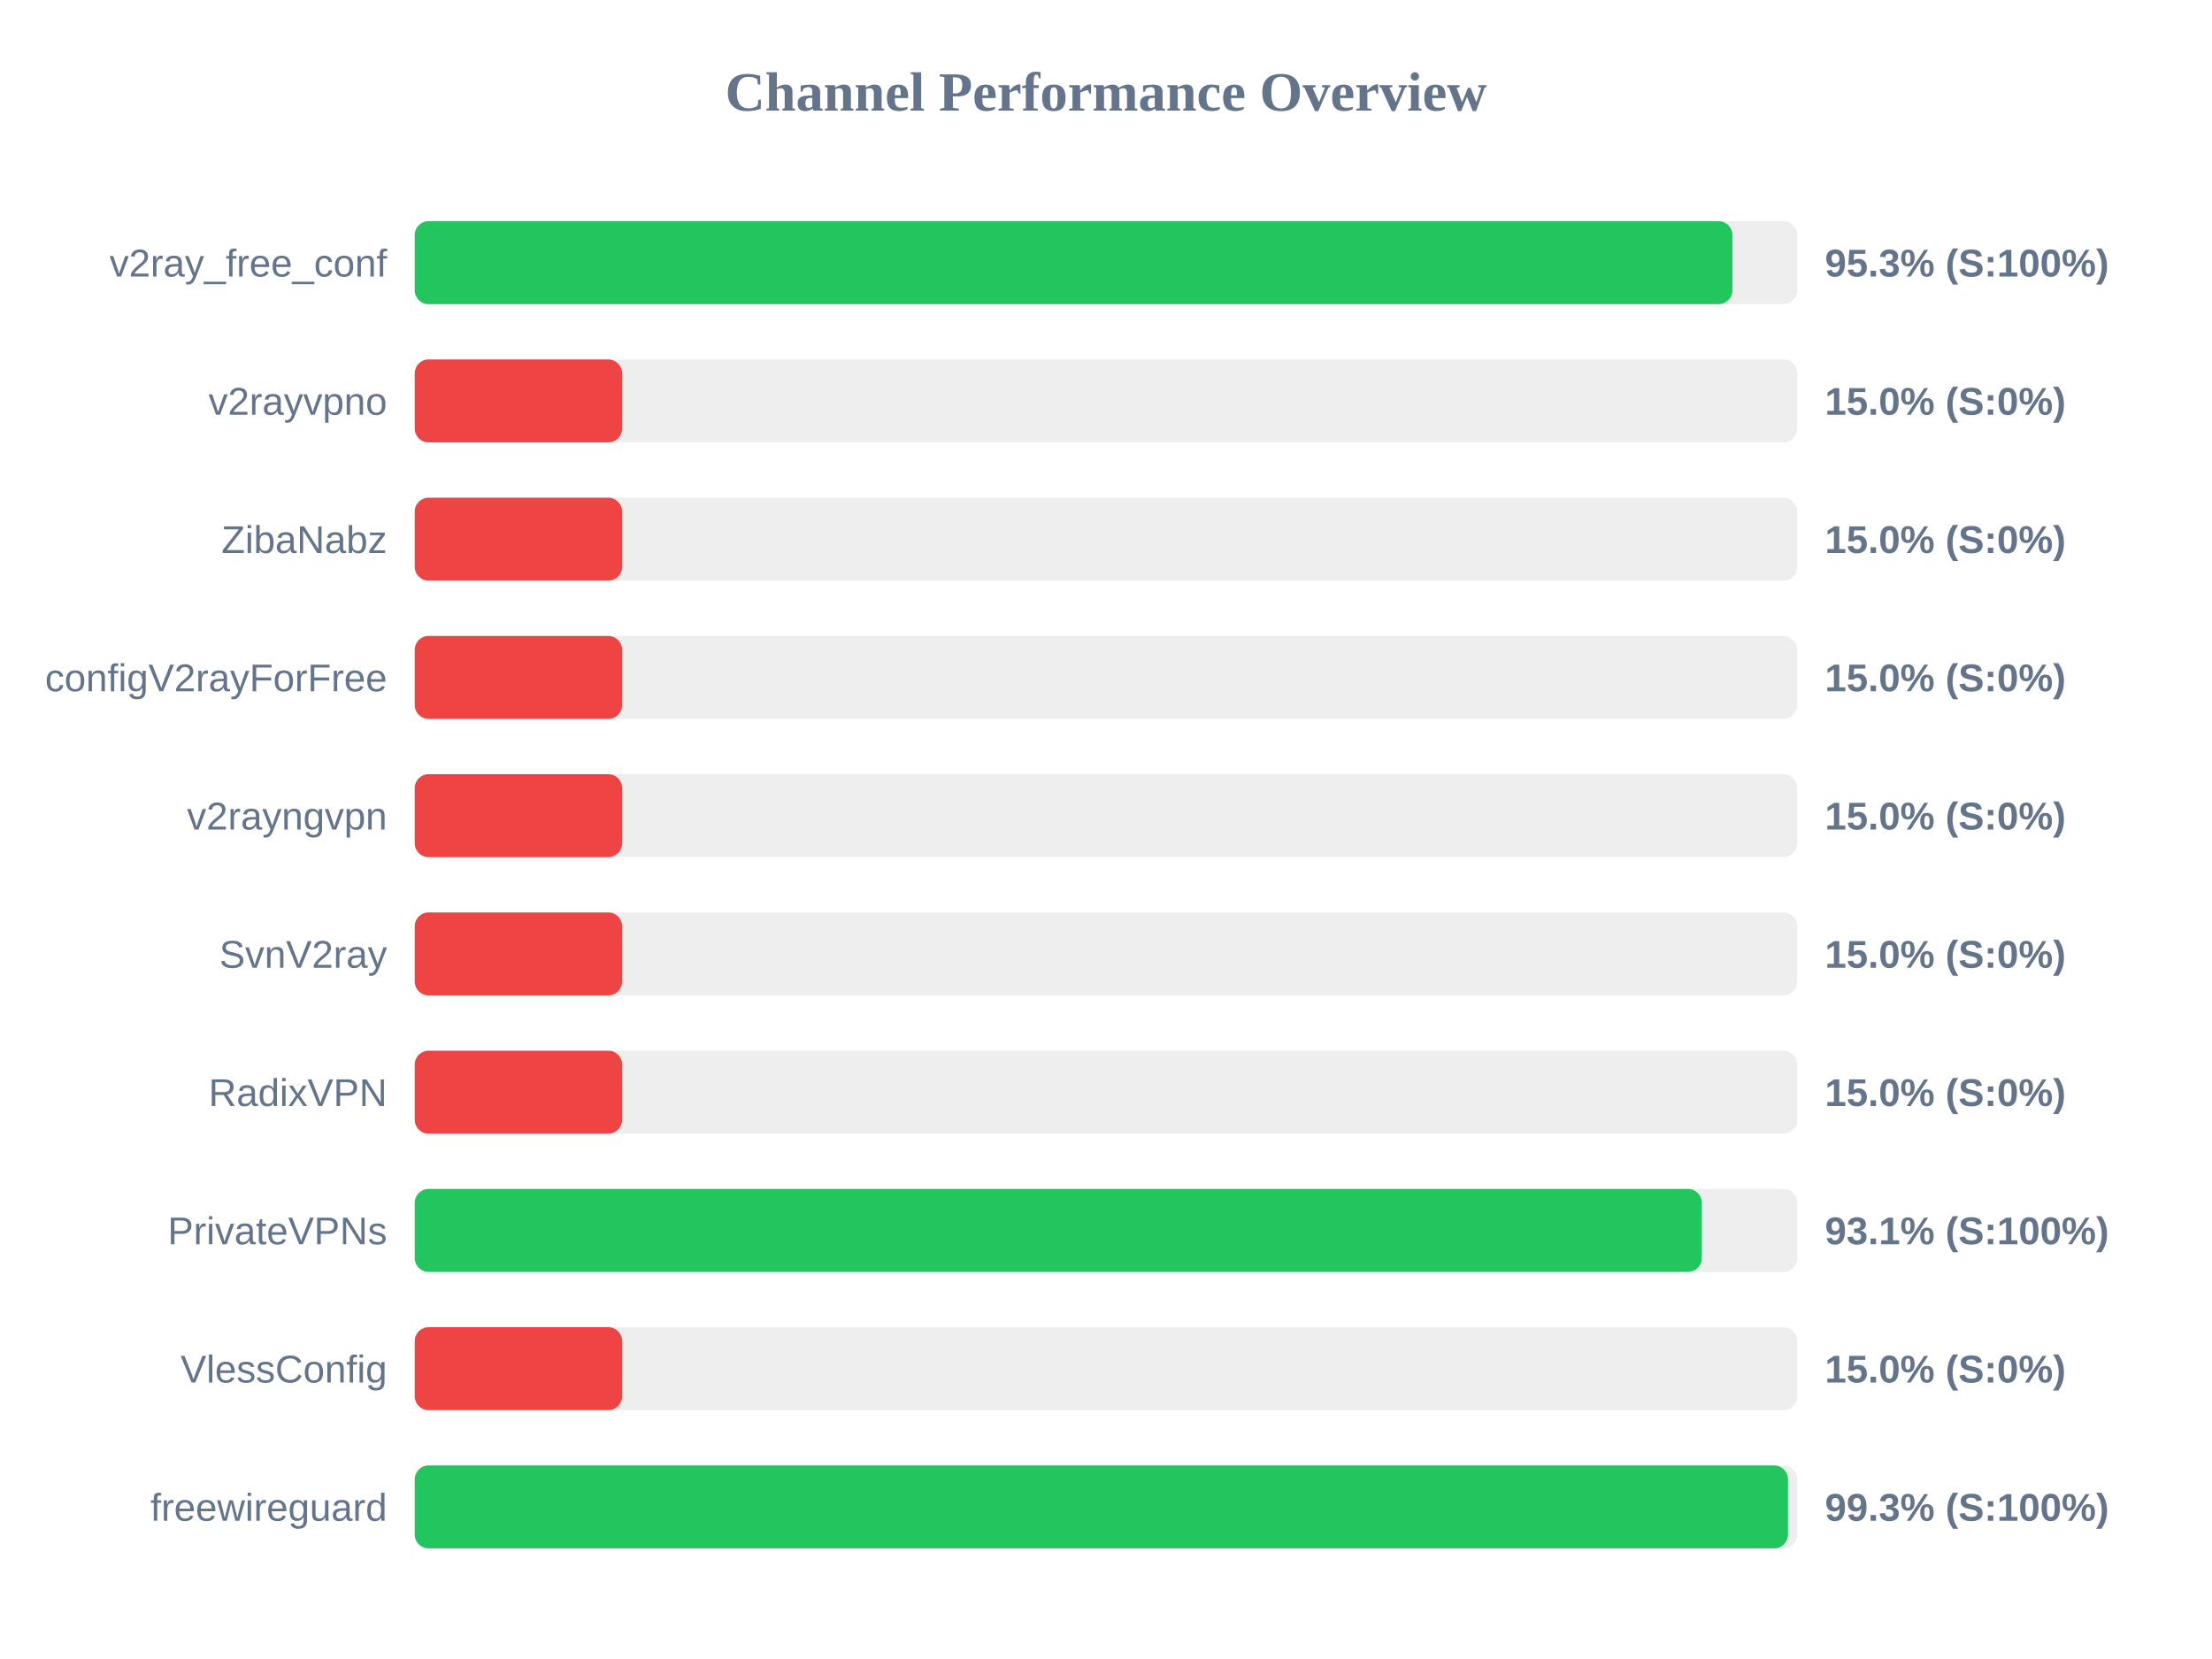
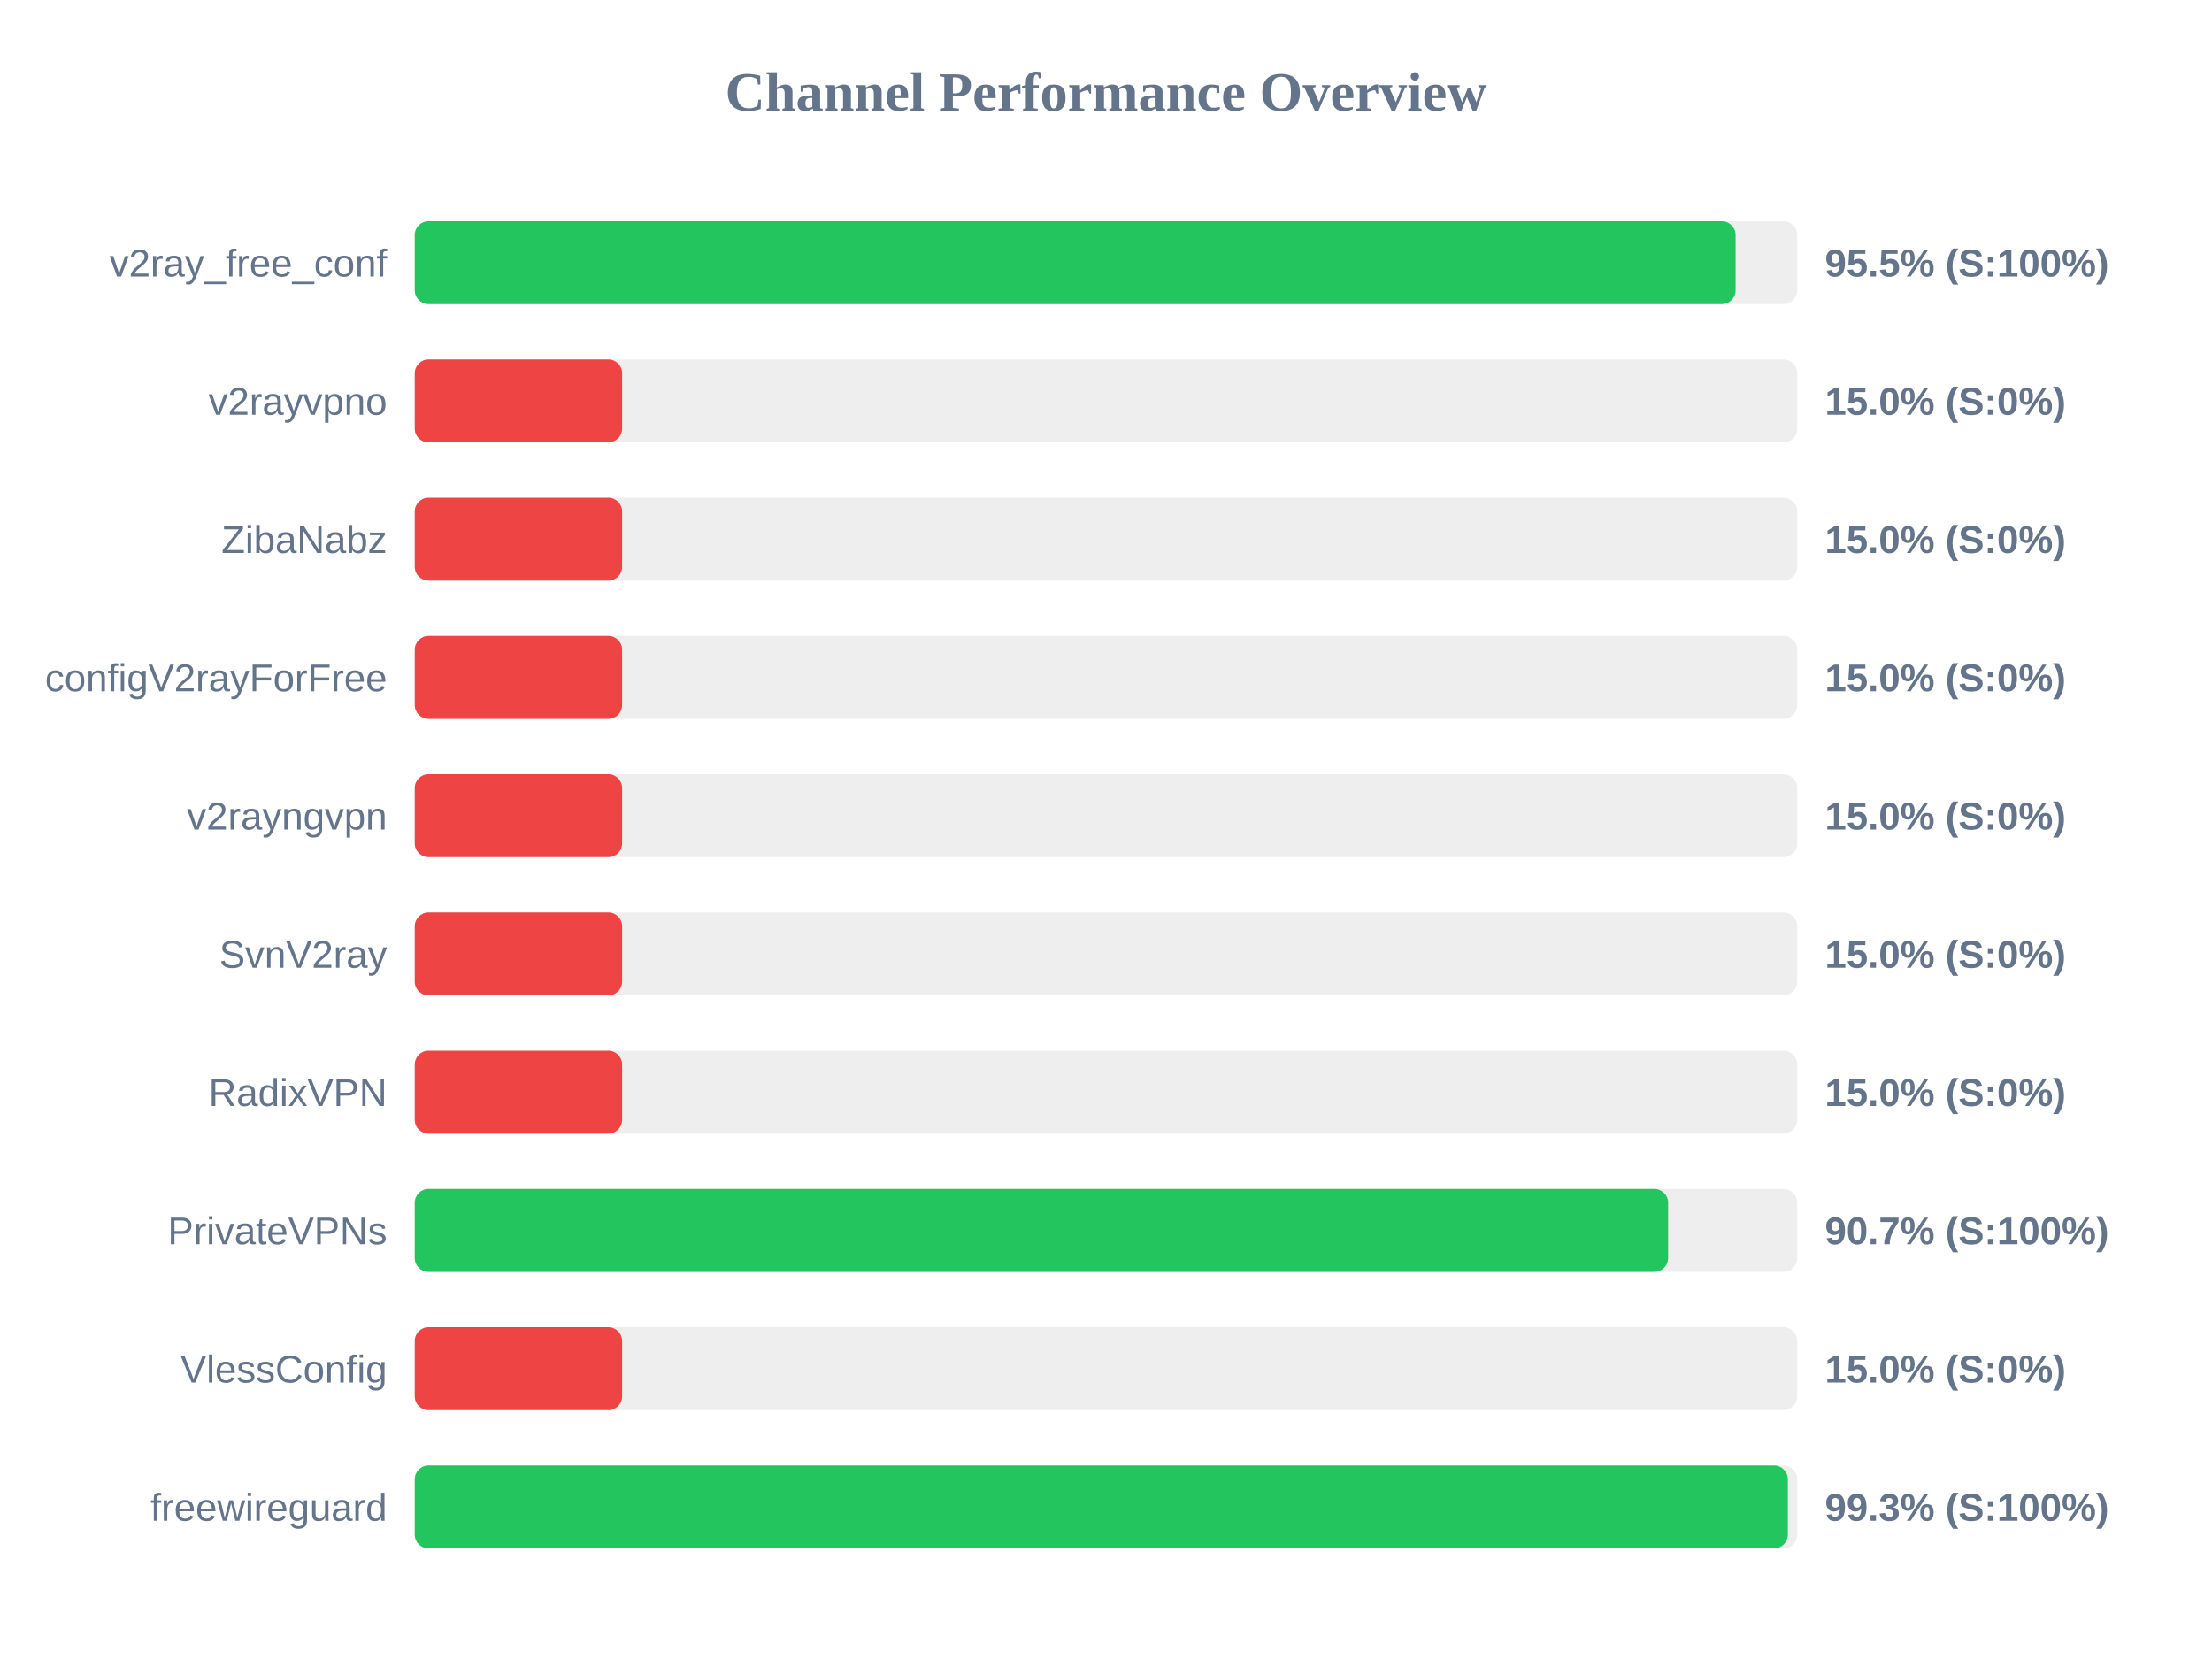
<svg xmlns="http://www.w3.org/2000/svg" width="800" height="600" version="1.1">
  <style>
        .row { font: 14px Arial; fill: #64748b; }
        .score { font: bold 14px Arial; fill: #64748b; }
    </style>
  <text x="400" y="40" text-anchor="middle" font-size="20px" font-weight="bold" fill="#64748b">Channel Performance Overview</text>
  <rect x="150" y="80" width="500" height="30" fill="#eee" rx="5" />
-   <rect x="150" y="80" width="476.55" height="30" fill="#22c55e" rx="5" />
+   <rect x="150" y="80" width="477.7" height="30" fill="#22c55e" rx="5" />
  <text x="140" y="100" text-anchor="end" class="row">v2ray_free_conf</text>
-   <text x="660" y="100" text-anchor="start" class="score">95.3% (S:100%)</text>
+   <text x="660" y="100" text-anchor="start" class="score">95.5% (S:100%)</text>
  <rect x="150" y="130" width="500" height="30" fill="#eee" rx="5" />
  <rect x="150" y="130" width="75.0" height="30" fill="#ef4444" rx="5" />
  <text x="140" y="150" text-anchor="end" class="row">v2rayvpno</text>
  <text x="660" y="150" text-anchor="start" class="score">15.0% (S:0%)</text>
  <rect x="150" y="180" width="500" height="30" fill="#eee" rx="5" />
  <rect x="150" y="180" width="75.0" height="30" fill="#ef4444" rx="5" />
  <text x="140" y="200" text-anchor="end" class="row">ZibaNabz</text>
  <text x="660" y="200" text-anchor="start" class="score">15.0% (S:0%)</text>
  <rect x="150" y="230" width="500" height="30" fill="#eee" rx="5" />
  <rect x="150" y="230" width="75.0" height="30" fill="#ef4444" rx="5" />
  <text x="140" y="250" text-anchor="end" class="row">configV2rayForFree</text>
  <text x="660" y="250" text-anchor="start" class="score">15.0% (S:0%)</text>
  <rect x="150" y="280" width="500" height="30" fill="#eee" rx="5" />
  <rect x="150" y="280" width="75.0" height="30" fill="#ef4444" rx="5" />
  <text x="140" y="300" text-anchor="end" class="row">v2rayngvpn</text>
  <text x="660" y="300" text-anchor="start" class="score">15.0% (S:0%)</text>
  <rect x="150" y="330" width="500" height="30" fill="#eee" rx="5" />
  <rect x="150" y="330" width="75.0" height="30" fill="#ef4444" rx="5" />
  <text x="140" y="350" text-anchor="end" class="row">SvnV2ray</text>
  <text x="660" y="350" text-anchor="start" class="score">15.0% (S:0%)</text>
  <rect x="150" y="380" width="500" height="30" fill="#eee" rx="5" />
  <rect x="150" y="380" width="75.0" height="30" fill="#ef4444" rx="5" />
  <text x="140" y="400" text-anchor="end" class="row">RadixVPN</text>
  <text x="660" y="400" text-anchor="start" class="score">15.0% (S:0%)</text>
  <rect x="150" y="430" width="500" height="30" fill="#eee" rx="5" />
-   <rect x="150" y="430" width="465.5" height="30" fill="#22c55e" rx="5" />
+   <rect x="150" y="430" width="453.3" height="30" fill="#22c55e" rx="5" />
  <text x="140" y="450" text-anchor="end" class="row">PrivateVPNs</text>
-   <text x="660" y="450" text-anchor="start" class="score">93.1% (S:100%)</text>
+   <text x="660" y="450" text-anchor="start" class="score">90.7% (S:100%)</text>
  <rect x="150" y="480" width="500" height="30" fill="#eee" rx="5" />
  <rect x="150" y="480" width="75.0" height="30" fill="#ef4444" rx="5" />
  <text x="140" y="500" text-anchor="end" class="row">VlessConfig</text>
  <text x="660" y="500" text-anchor="start" class="score">15.0% (S:0%)</text>
  <rect x="150" y="530" width="500" height="30" fill="#eee" rx="5" />
-   <rect x="150" y="530" width="496.65" height="30" fill="#22c55e" rx="5" />
+   <rect x="150" y="530" width="496.6" height="30" fill="#22c55e" rx="5" />
  <text x="140" y="550" text-anchor="end" class="row">freewireguard</text>
  <text x="660" y="550" text-anchor="start" class="score">99.3% (S:100%)</text>
</svg>
